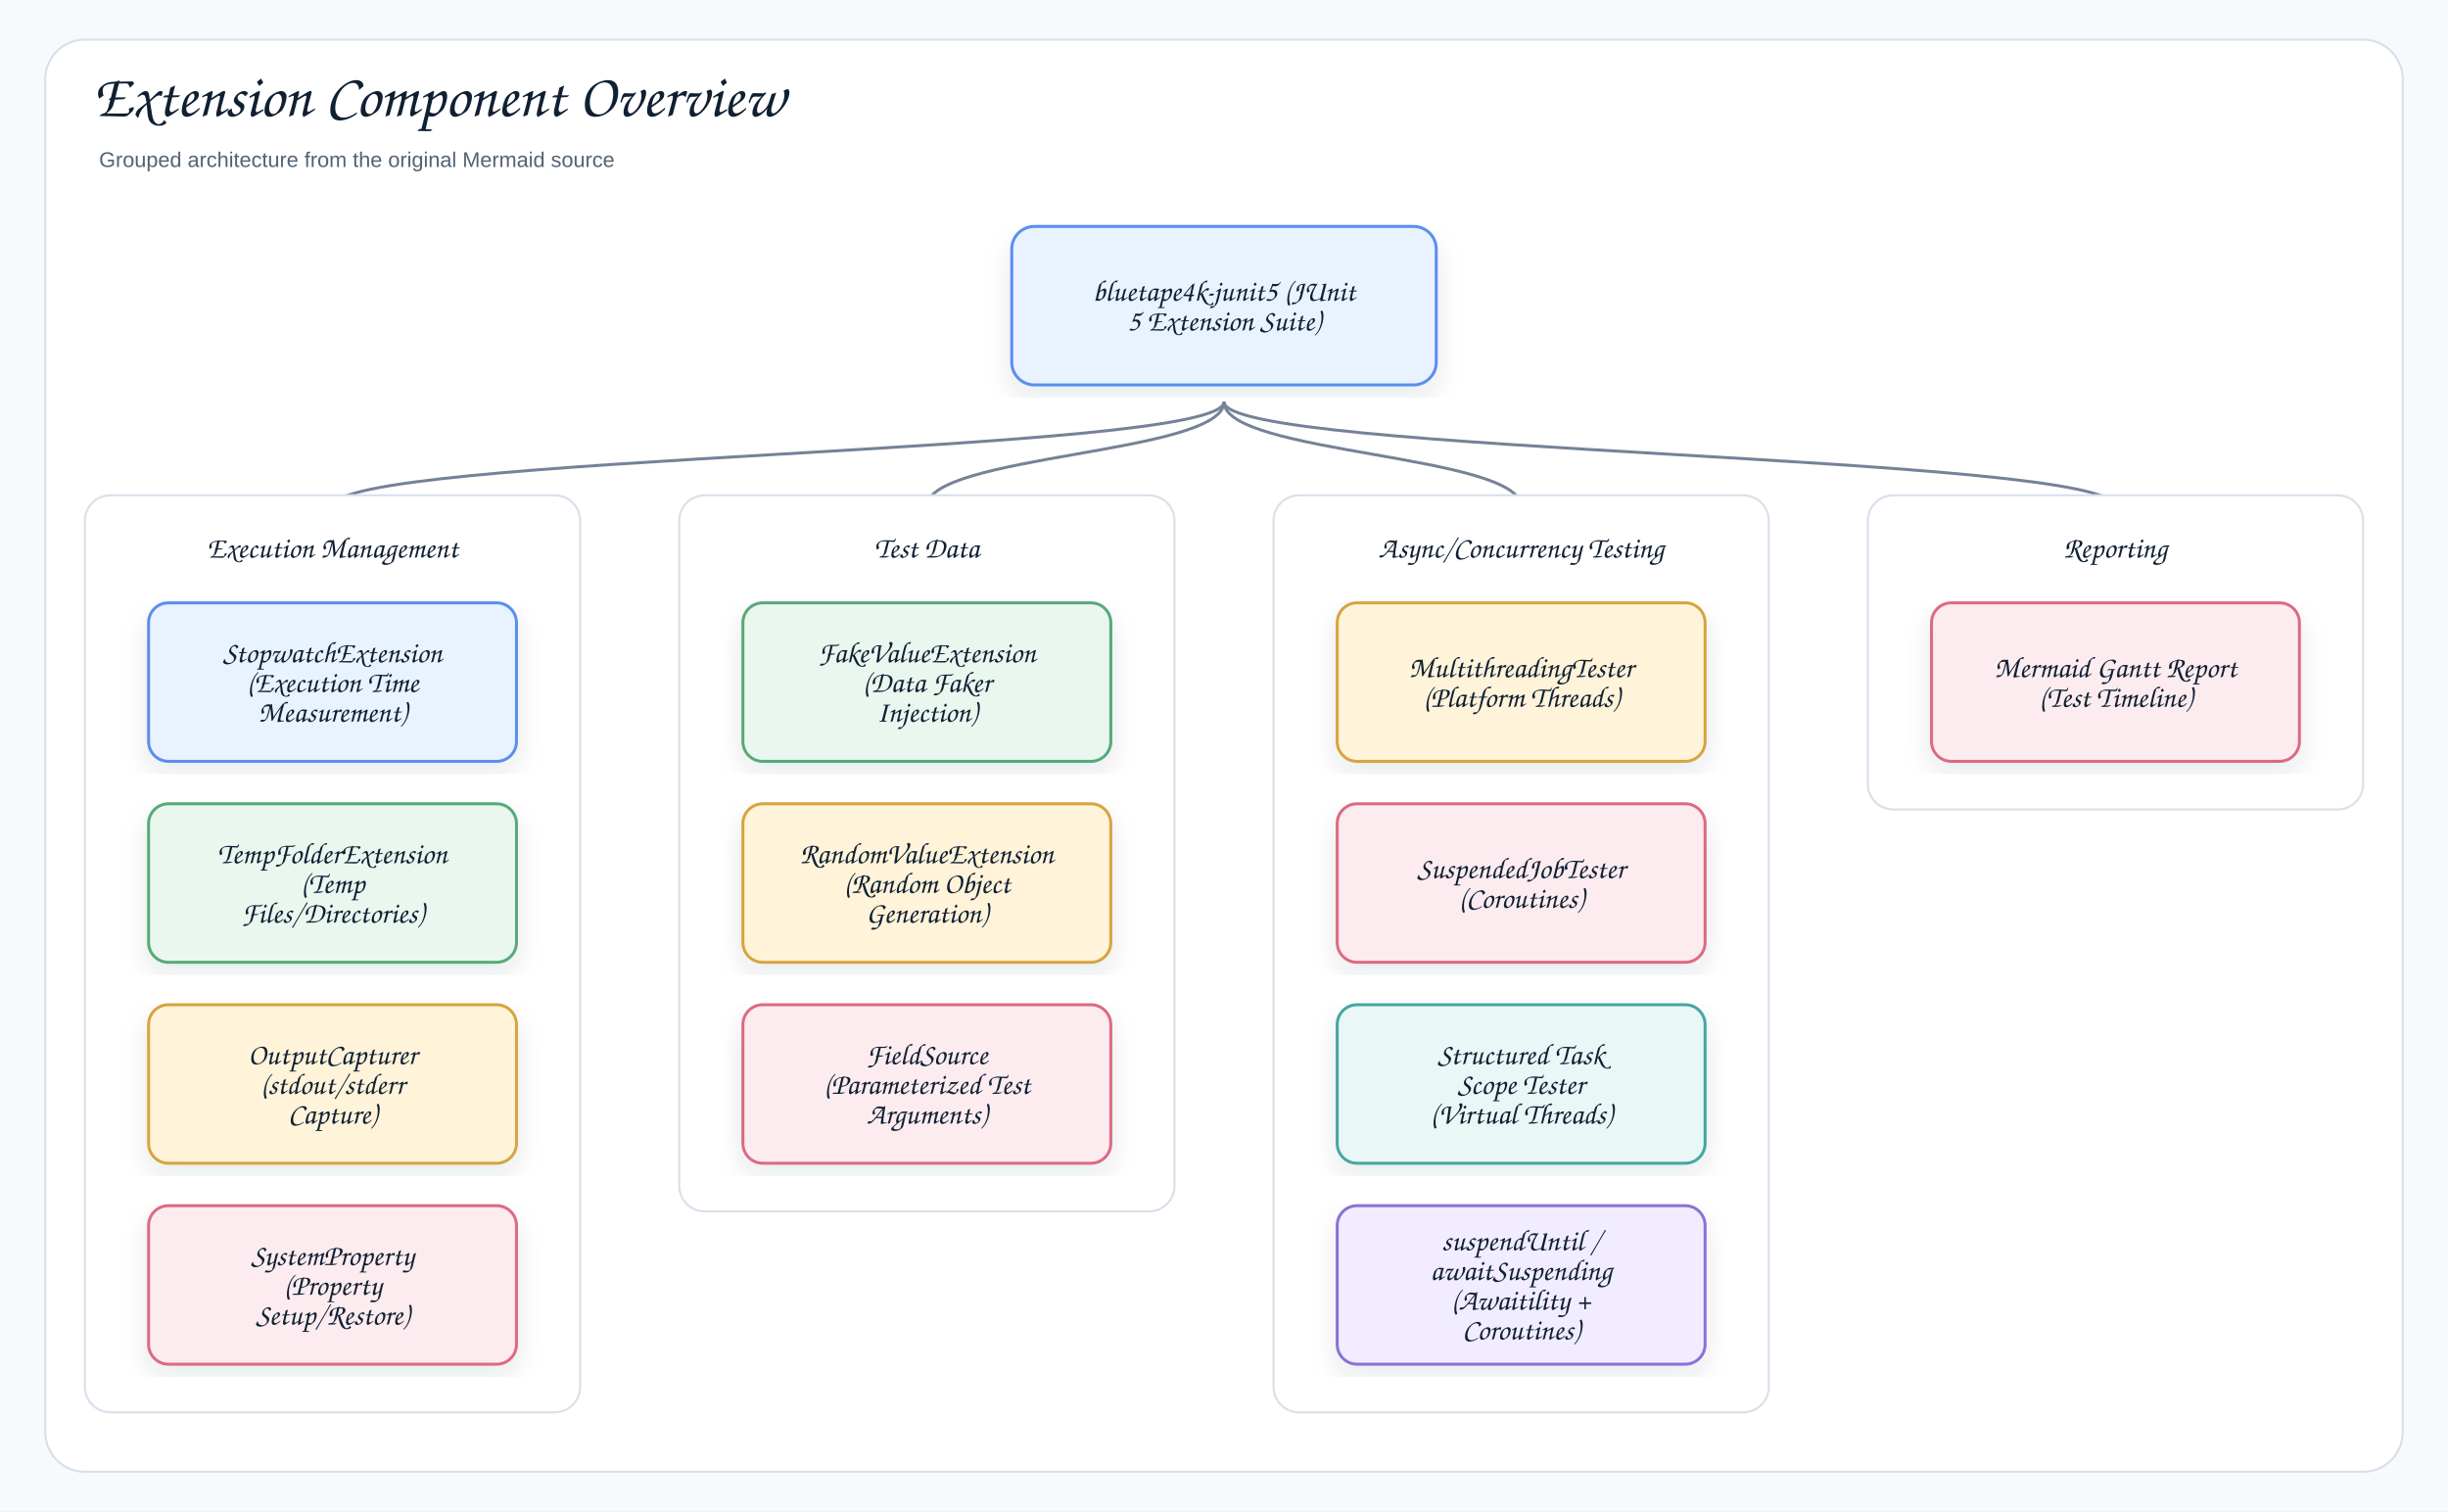
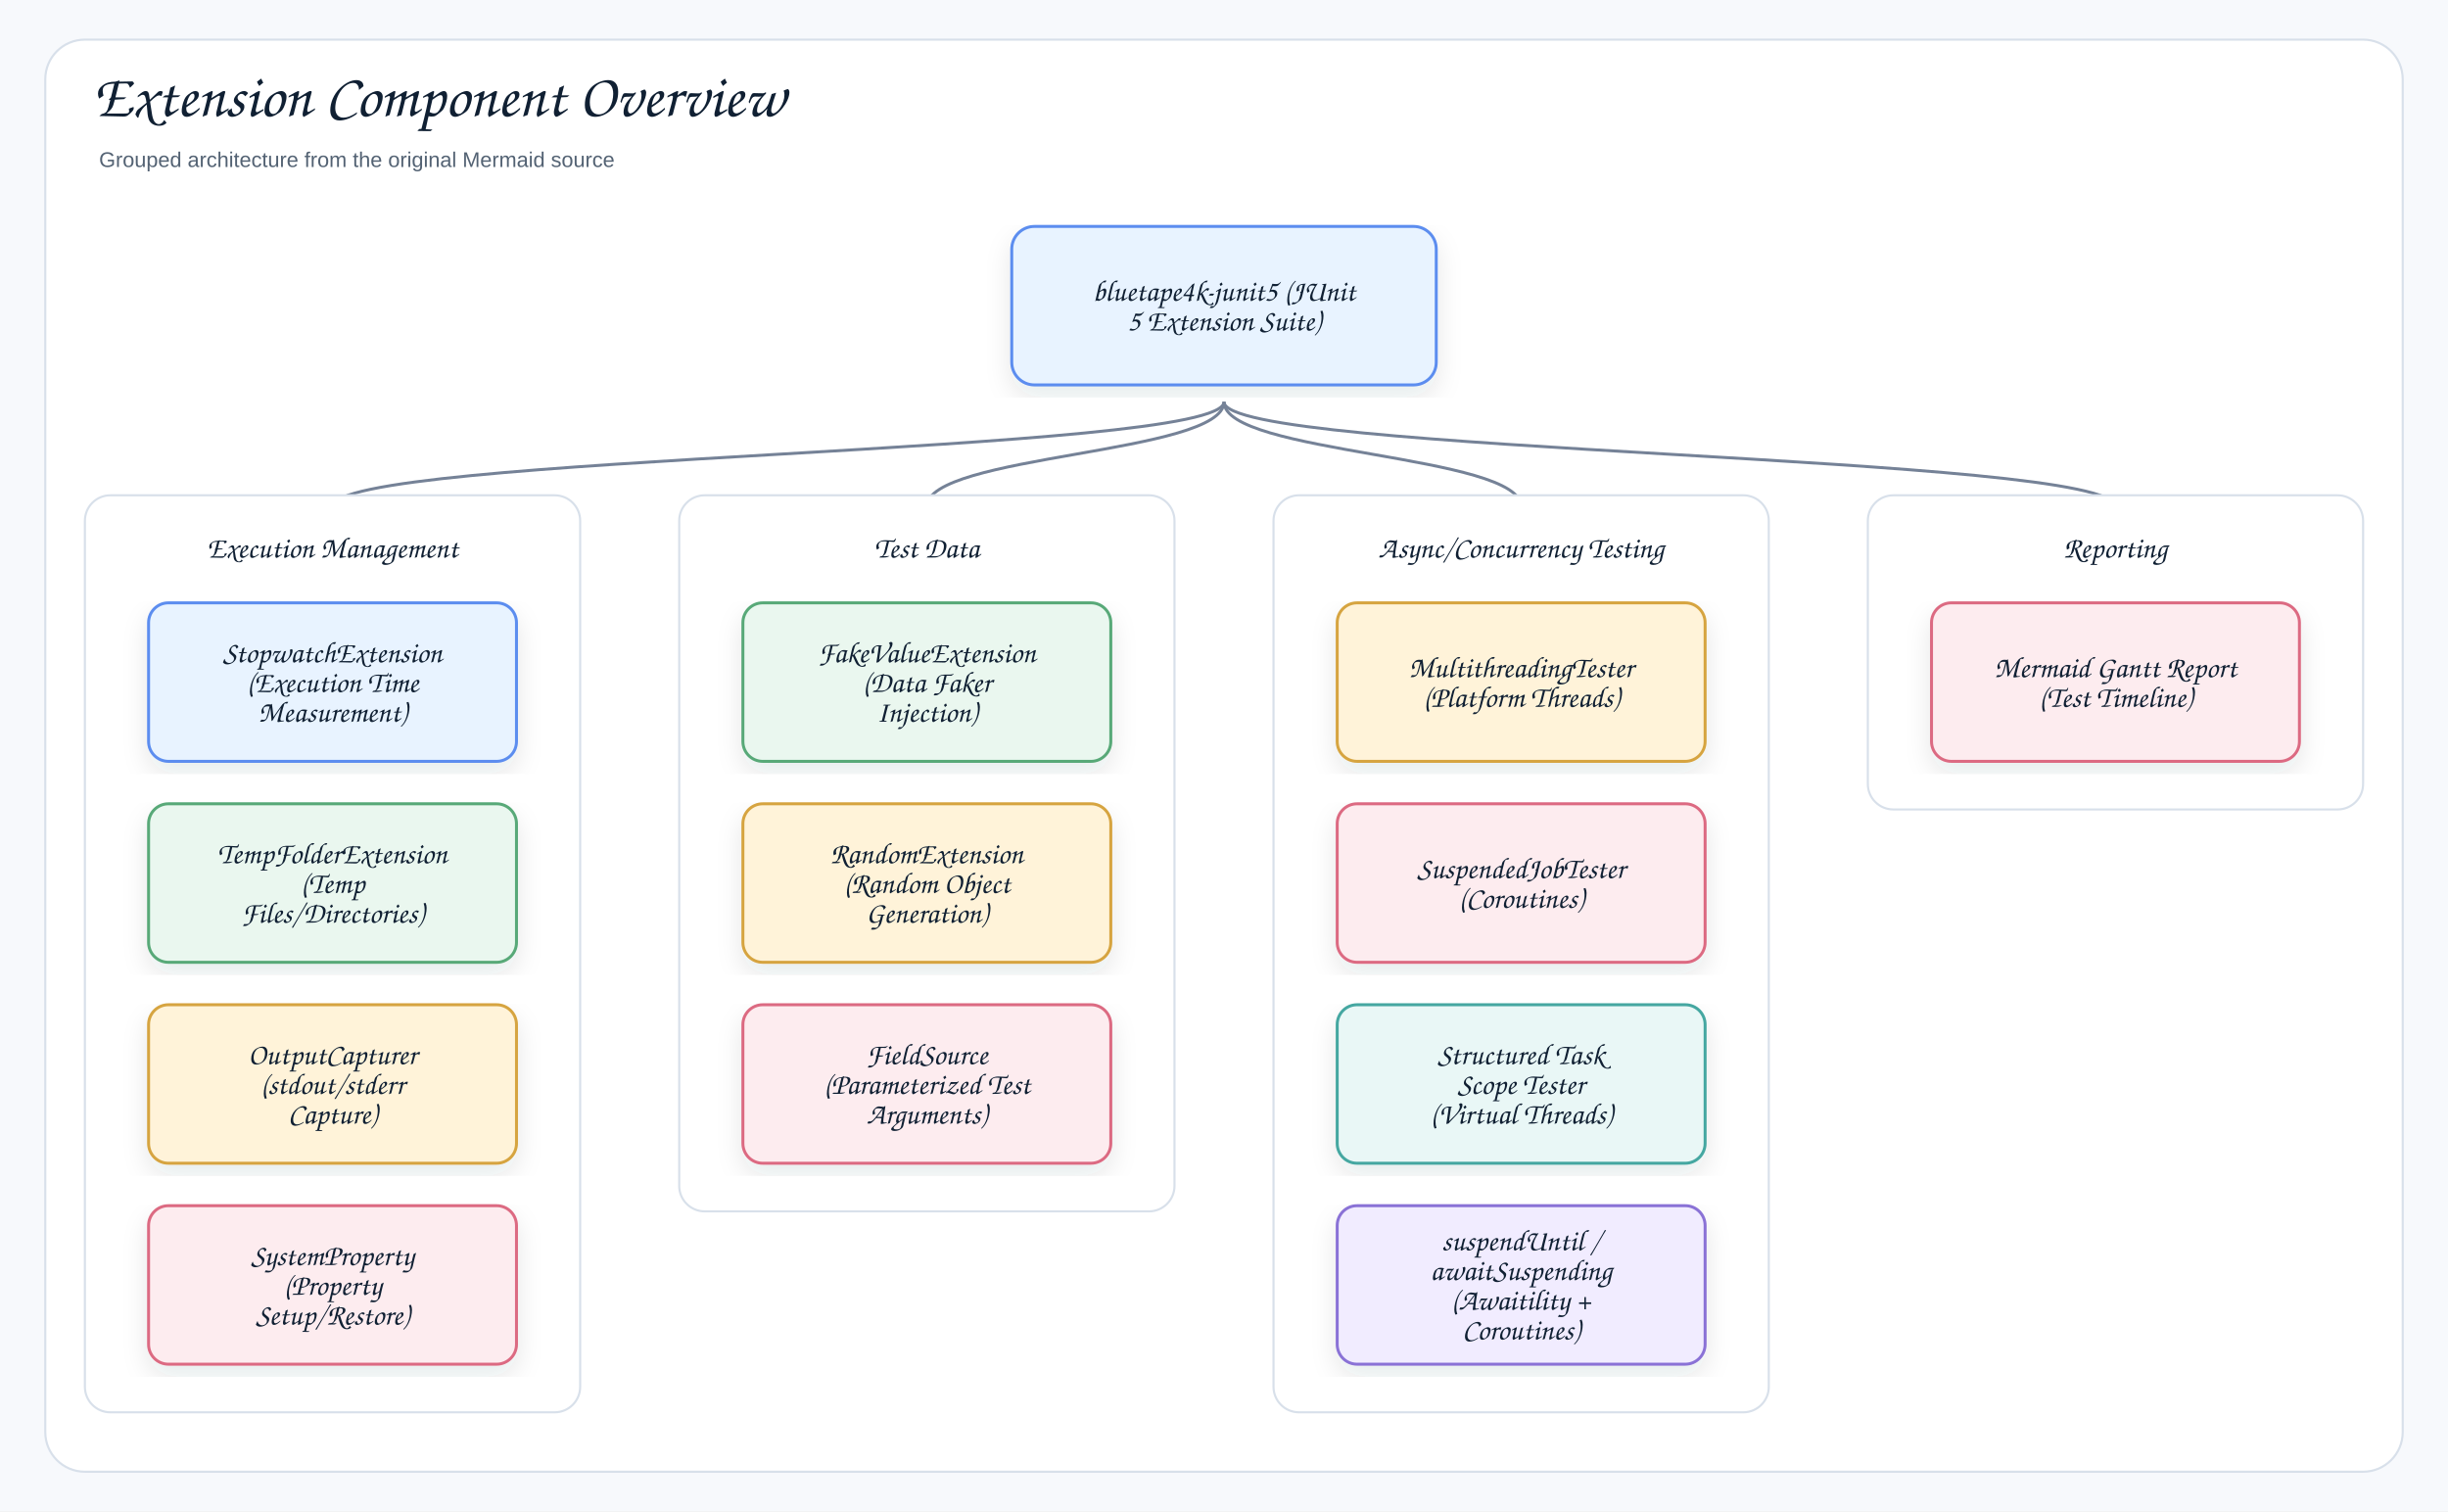
<svg xmlns="http://www.w3.org/2000/svg" width="1730" height="1068" viewBox="0 0 1730 1068" role="img" aria-label="Extension Component Overview">
  <defs>
    <filter id="shadow" x="-8%" y="-8%" width="116%" height="116%">
      <feDropShadow dx="0" dy="8" stdDeviation="9" flood-color="#1f2937" flood-opacity="0.10" />
    </filter>
    <marker id="openArrow" markerWidth="12" markerHeight="10" refX="10" refY="5" orient="auto" markerUnits="strokeWidth">
      <path d="M 1 1 L 10 5 L 1 9" fill="none" stroke="#758297" stroke-width="1.8" stroke-linecap="round" stroke-linejoin="round" />
    </marker>
    <marker id="inherit" markerWidth="14" markerHeight="12" refX="12" refY="6" orient="auto" markerUnits="strokeWidth">
      <path d="M 0 1 L 12 6 L 0 11 Z" fill="#ffffff" stroke="#758297" stroke-width="1.8" />
    </marker>
    <style>
    .canvas{fill:#f7f9fc}.frame{fill:#fff;stroke:#d8e0ea;stroke-width:1.5}
    .title{font-family:"Architects Daughter","Comic Sans MS","Comic Sans",cursive;font-size:43px;font-weight:400;fill:#102033}
    .subtitle{font-family:"Comic Sans MS","Comic Sans","Comic Neue",Arial,sans-serif;font-size:15px;font-weight:400;fill:#536273}
    .label{font-family:"Architects Daughter","Comic Sans MS","Comic Sans",cursive;font-size:25px;font-weight:400;fill:#102033}
    .smallLabel{font-family:"Architects Daughter","Comic Sans MS","Comic Sans",cursive;font-size:21px;font-weight:400;fill:#102033}
    .mono{font-family:"Comic Sans MS","Comic Sans","Comic Neue",Arial,sans-serif;font-size:12px;font-weight:400;fill:#102033}
    .small{font-family:"Comic Sans MS","Comic Sans","Comic Neue",Arial,sans-serif;font-size:12px;font-weight:400;fill:#536273}
    .strong{font-family:"Comic Sans MS","Comic Sans","Comic Neue",Arial,sans-serif;font-size:13px;font-weight:400;fill:#102033}
    .card{stroke-width:2.1;filter:url(#shadow)}.compartment{stroke-width:1.5;fill:none}
    .line{stroke:#758297;stroke-width:2.1;fill:none;marker-end:url(#openArrow)}
    .plainLine{stroke:#758297;stroke-width:2.1;fill:none}
    .dashed{stroke:#758297;stroke-width:2.1;stroke-dasharray:7 6;fill:none;marker-end:url(#openArrow)}
    .inheritLine{stroke:#758297;stroke-width:2.2;fill:none;marker-end:url(#inherit)}
    .implLine{stroke:#758297;stroke-width:2.2;stroke-dasharray:8 7;fill:none;marker-end:url(#inherit)}
  </style>
  </defs>
  <rect class="canvas" width="1730" height="1068" />
  <rect class="frame" x="32" y="28" width="1666" height="1012" rx="28" />
  <text class="title" x="66" y="82">Extension Component Overview</text>
  <text class="subtitle" x="70" y="118">Grouped architecture from the original Mermaid source</text>
  <path class="plainLine" d="M865 284 C865 321 1495 321 1495 358" />
  <path class="plainLine" d="M865 284 C865 321 1075 321 1075 358" />
  <path class="plainLine" d="M865 284 C865 321 655 321 655 358" />
  <path class="plainLine" d="M865 284 C865 321 235 321 235 358" />
  <g transform="translate(715,160)">
    <rect class="card" x="0" y="0" width="300" height="112" rx="16" fill="#E8F3FF" stroke="#5B8DEF" />
    <text class="smallLabel" x="150" y="52.5" text-anchor="middle">bluetape4k-junit5 (JUnit</text>
    <text class="smallLabel" x="150" y="73.5" text-anchor="middle">5 Extension Suite)</text>
  </g>
  <g transform="translate(60,350)">
    <rect x="0" y="0" width="350" height="648" rx="18" fill="#ffffff" stroke="#d8e0ea" stroke-width="1.5" />
    <text class="smallLabel" x="175" y="44" text-anchor="middle">Execution Management</text>
  </g>
  <g transform="translate(105,426)">
    <rect class="card" x="0" y="0" width="260" height="112" rx="14" fill="#E8F3FF" stroke="#5B8DEF" />
    <text class="smallLabel" x="130" y="42" text-anchor="middle">StopwatchExtension</text>
    <text class="smallLabel" x="130" y="63" text-anchor="middle">(Execution Time</text>
    <text class="smallLabel" x="130" y="84" text-anchor="middle">Measurement)</text>
  </g>
  <g transform="translate(105,568)">
    <rect class="card" x="0" y="0" width="260" height="112" rx="14" fill="#EAF7EF" stroke="#58A978" />
    <text class="smallLabel" x="130" y="42" text-anchor="middle">TempFolderExtension</text>
    <text class="smallLabel" x="130" y="63" text-anchor="middle">(Temp</text>
    <text class="smallLabel" x="130" y="84" text-anchor="middle">Files/Directories)</text>
  </g>
  <g transform="translate(105,710)">
    <rect class="card" x="0" y="0" width="260" height="112" rx="14" fill="#FFF3D9" stroke="#D6A441" />
    <text class="smallLabel" x="130" y="42" text-anchor="middle">OutputCapturer</text>
    <text class="smallLabel" x="130" y="63" text-anchor="middle">(stdout/stderr</text>
    <text class="smallLabel" x="130" y="84" text-anchor="middle">Capture)</text>
  </g>
  <g transform="translate(105,852)">
    <rect class="card" x="0" y="0" width="260" height="112" rx="14" fill="#FDECEF" stroke="#DC6B82" />
    <text class="smallLabel" x="130" y="42" text-anchor="middle">SystemProperty</text>
    <text class="smallLabel" x="130" y="63" text-anchor="middle">(Property</text>
    <text class="smallLabel" x="130" y="84" text-anchor="middle">Setup/Restore)</text>
  </g>
  <g transform="translate(480,350)">
    <rect x="0" y="0" width="350" height="506" rx="18" fill="#ffffff" stroke="#d8e0ea" stroke-width="1.5" />
    <text class="smallLabel" x="175" y="44" text-anchor="middle">Test Data</text>
  </g>
  <g transform="translate(525,426)">
    <rect class="card" x="0" y="0" width="260" height="112" rx="14" fill="#EAF7EF" stroke="#58A978" />
    <text class="smallLabel" x="130" y="42" text-anchor="middle">FakeValueExtension</text>
    <text class="smallLabel" x="130" y="63" text-anchor="middle">(Data Faker</text>
    <text class="smallLabel" x="130" y="84" text-anchor="middle">Injection)</text>
  </g>
  <g transform="translate(525,568)">
    <rect class="card" x="0" y="0" width="260" height="112" rx="14" fill="#FFF3D9" stroke="#D6A441" />
-     <text class="smallLabel" x="130" y="42" text-anchor="middle">RandomValueExtension</text>
+     <text class="smallLabel" x="130" y="42" text-anchor="middle">RandomExtension</text>
    <text class="smallLabel" x="130" y="63" text-anchor="middle">(Random Object</text>
    <text class="smallLabel" x="130" y="84" text-anchor="middle">Generation)</text>
  </g>
  <g transform="translate(525,710)">
    <rect class="card" x="0" y="0" width="260" height="112" rx="14" fill="#FDECEF" stroke="#DC6B82" />
    <text class="smallLabel" x="130" y="42" text-anchor="middle">FieldSource</text>
    <text class="smallLabel" x="130" y="63" text-anchor="middle">(Parameterized Test</text>
    <text class="smallLabel" x="130" y="84" text-anchor="middle">Arguments)</text>
  </g>
  <g transform="translate(900,350)">
    <rect x="0" y="0" width="350" height="648" rx="18" fill="#ffffff" stroke="#d8e0ea" stroke-width="1.5" />
    <text class="smallLabel" x="175" y="44" text-anchor="middle">Async/Concurrency Testing</text>
  </g>
  <g transform="translate(945,426)">
    <rect class="card" x="0" y="0" width="260" height="112" rx="14" fill="#FFF3D9" stroke="#D6A441" />
    <text class="smallLabel" x="130" y="52.5" text-anchor="middle">MultithreadingTester</text>
    <text class="smallLabel" x="130" y="73.5" text-anchor="middle">(Platform Threads)</text>
  </g>
  <g transform="translate(945,568)">
    <rect class="card" x="0" y="0" width="260" height="112" rx="14" fill="#FDECEF" stroke="#DC6B82" />
    <text class="smallLabel" x="130" y="52.5" text-anchor="middle">SuspendedJobTester</text>
    <text class="smallLabel" x="130" y="73.5" text-anchor="middle">(Coroutines)</text>
  </g>
  <g transform="translate(945,710)">
    <rect class="card" x="0" y="0" width="260" height="112" rx="14" fill="#E9F7F6" stroke="#45A7A1" />
    <text class="smallLabel" x="130" y="42" text-anchor="middle">Structured Task</text>
    <text class="smallLabel" x="130" y="63" text-anchor="middle">Scope Tester</text>
    <text class="smallLabel" x="130" y="84" text-anchor="middle">(Virtual Threads)</text>
  </g>
  <g transform="translate(945,852)">
    <rect class="card" x="0" y="0" width="260" height="112" rx="14" fill="#F1ECFF" stroke="#8A72D6" />
    <text class="smallLabel" x="130" y="31.5" text-anchor="middle">suspendUntil /</text>
    <text class="smallLabel" x="130" y="52.5" text-anchor="middle">awaitSuspending</text>
    <text class="smallLabel" x="130" y="73.5" text-anchor="middle">(Awaitility +</text>
    <text class="smallLabel" x="130" y="94.5" text-anchor="middle">Coroutines)</text>
  </g>
  <g transform="translate(1320,350)">
    <rect x="0" y="0" width="350" height="222" rx="18" fill="#ffffff" stroke="#d8e0ea" stroke-width="1.5" />
    <text class="smallLabel" x="175" y="44" text-anchor="middle">Reporting</text>
  </g>
  <g transform="translate(1365,426)">
    <rect class="card" x="0" y="0" width="260" height="112" rx="14" fill="#FDECEF" stroke="#DC6B82" />
    <text class="smallLabel" x="130" y="52.5" text-anchor="middle">Mermaid Gantt Report</text>
    <text class="smallLabel" x="130" y="73.5" text-anchor="middle">(Test Timeline)</text>
  </g>
</svg>
